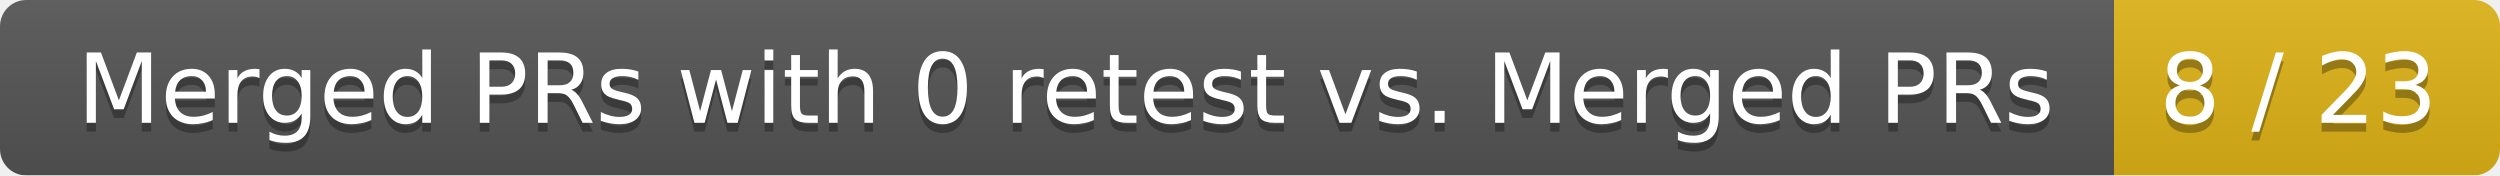
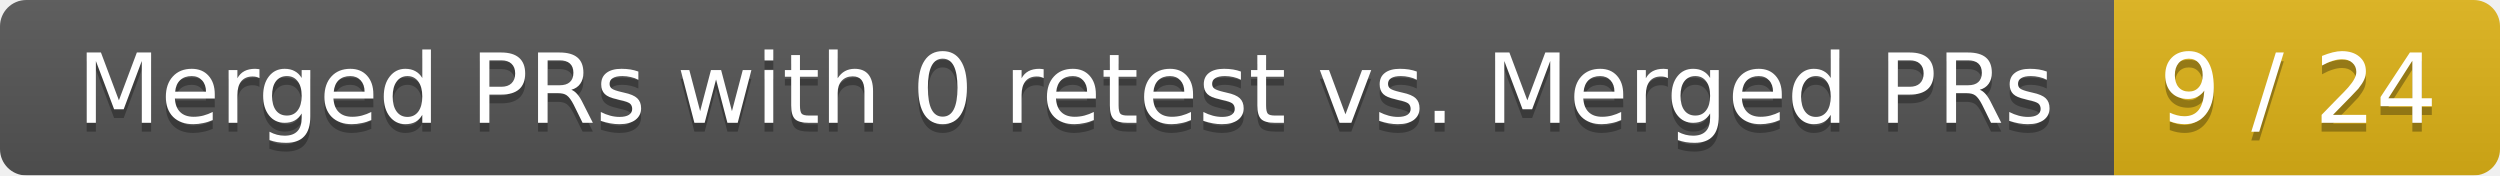
<svg xmlns="http://www.w3.org/2000/svg" width="285" height="20">
  <linearGradient id="smooth" x2="0" y2="100%">
    <stop offset="0" stop-color="#bbb" stop-opacity=".1" />
    <stop offset="1" stop-opacity=".1" />
  </linearGradient>
  <mask id="round">
    <rect width="285" height="20" rx="3" fill="#fff" />
  </mask>
  <g mask="url(#round)">
    <rect width="241" height="20" fill="#555" />
    <rect x="241" width="44" height="20" fill="#dfb317" />
    <rect width="285" height="20" fill="url(#smooth)" />
  </g>
  <g fill="#fff" text-anchor="middle" font-family="DejaVu Sans,Verdana,Geneva,sans-serif" font-size="11">
    <text x="121.5" y="15" fill="#010101" fill-opacity=".3">Merged PRs with 0 retest vs. Merged PRs</text>
    <text x="121.5" y="14">Merged PRs with 0 retest vs. Merged PRs</text>
-     <text x="262" y="15" fill="#010101" fill-opacity=".3">8 / 23</text>
-     <text x="262" y="14">8 / 23</text>
+     <text x="262" y="15" fill="#010101" fill-opacity=".3">9 / 24</text>
+     <text x="262" y="14">9 / 24</text>
  </g>
</svg>
